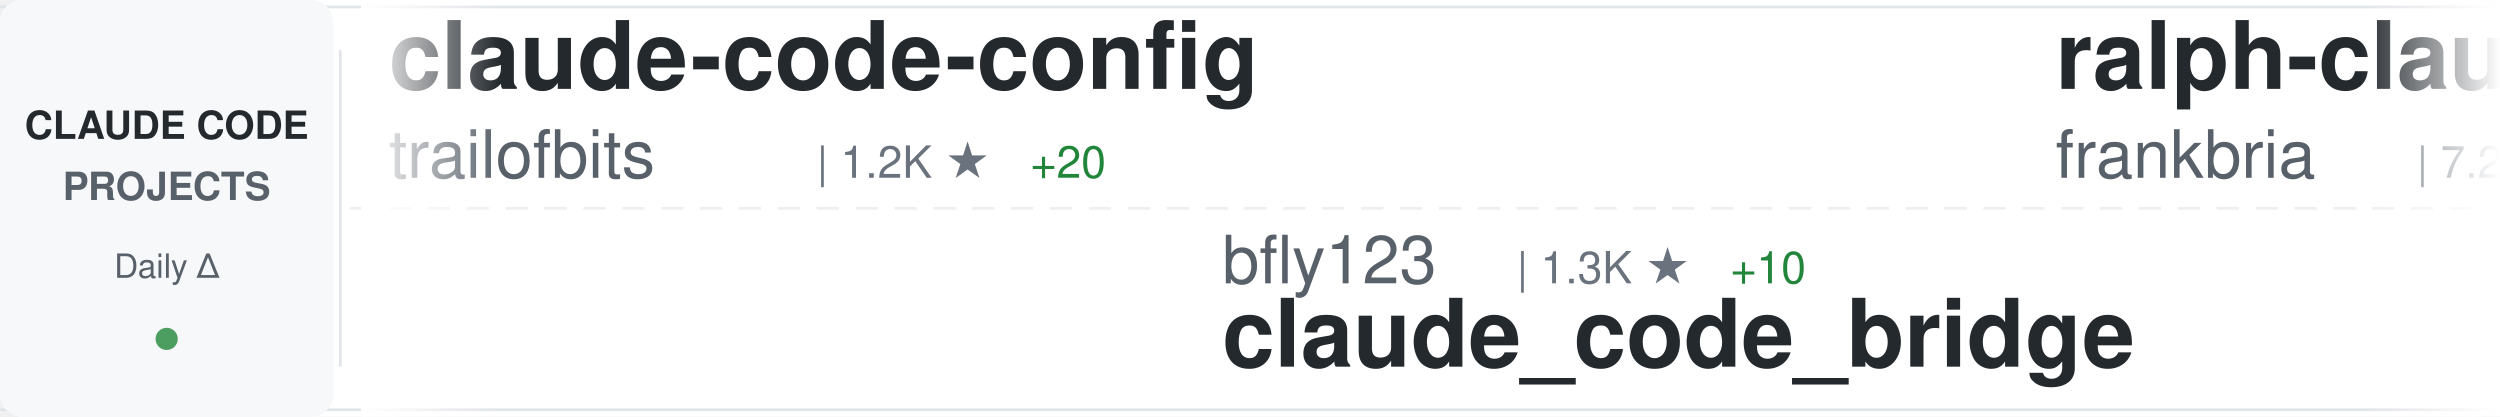
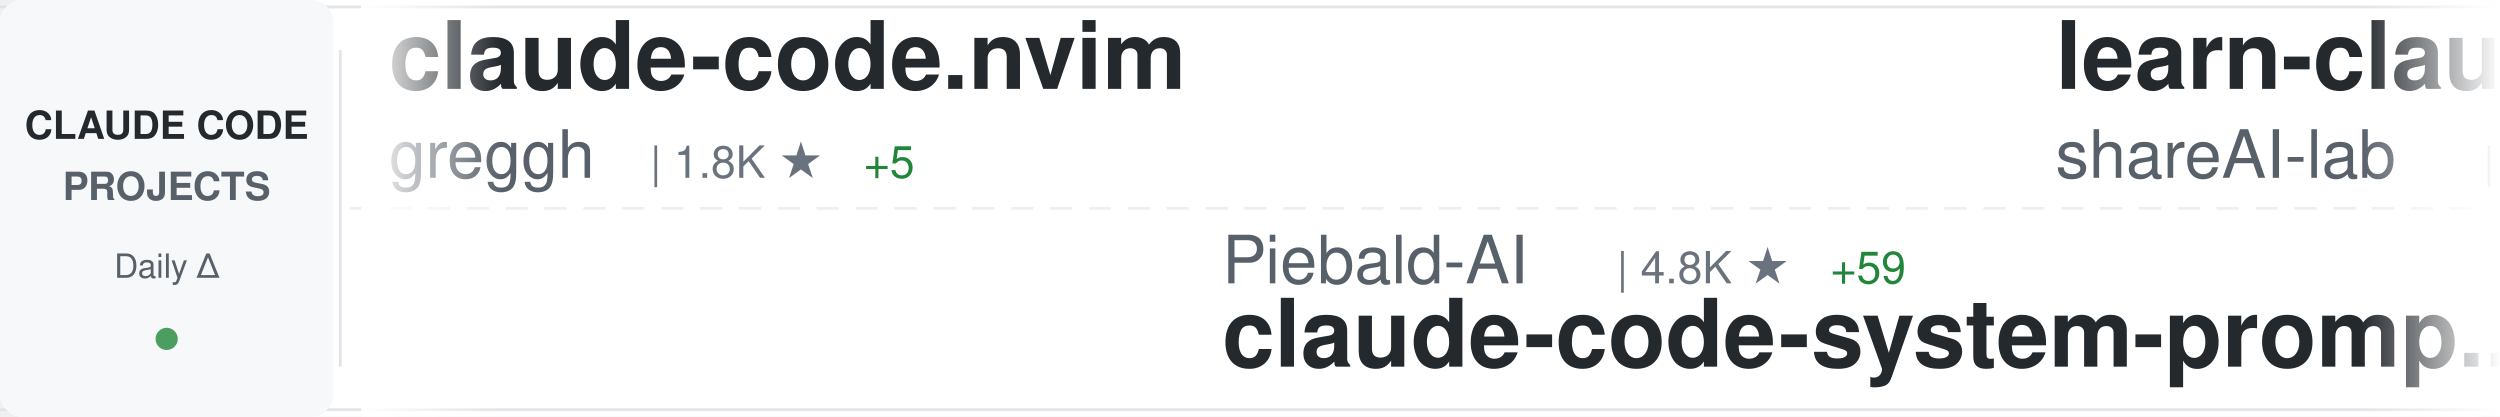
<svg xmlns="http://www.w3.org/2000/svg" width="900" height="150">
  <defs>
    <linearGradient id="awesomeLeftFade" x1="0%" y1="0%" x2="100%" y2="0%">
      <stop offset="0%" style="stop-color:#ffffff;stop-opacity:1" />
      <stop offset="100%" style="stop-color:#ffffff;stop-opacity:0" />
    </linearGradient>
    <linearGradient id="awesomeRightFade" x1="0%" y1="0%" x2="100%" y2="0%">
      <stop offset="0%" style="stop-color:#ffffff;stop-opacity:0" />
      <stop offset="100%" style="stop-color:#ffffff;stop-opacity:1" />
    </linearGradient>
  </defs>
  <rect width="900" height="150" fill="#ffffff" rx="8" />
  <rect x="0" y="2" width="900" height="1" fill="#e1e4e8" />
  <rect x="0" y="147" width="900" height="1" fill="#e1e4e8" />
  <line x1="0" y1="75" x2="900" y2="75" stroke="#e1e4e8" stroke-width="1" stroke-dasharray="8 6" opacity="0.6" />
  <rect x="0" y="0" width="120" height="150" fill="#f6f8fa" rx="8" />
  <text x="60" y="50" font-family="-apple-system, BlinkMacSystemFont, 'Segoe UI', Helvetica, Arial, sans-serif" font-size="14" font-weight="600" fill="#24292e" text-anchor="middle">CLAUDE CODE</text>
  <text x="60" y="72" font-family="-apple-system, BlinkMacSystemFont, 'Segoe UI', Helvetica, Arial, sans-serif" font-size="14" font-weight="600" fill="#586069" text-anchor="middle">PROJECTS</text>
  <text x="60" y="100" font-family="-apple-system, BlinkMacSystemFont, 'Segoe UI', Helvetica, Arial, sans-serif" font-size="12" font-weight="500" fill="#586069" text-anchor="middle">Daily Δ</text>
  <circle cx="60" cy="122" r="4" fill="#22863a" opacity="0.8" />
  <rect x="122" y="18" width="1" height="114" fill="#e1e4e8" />
  <clipPath id="awesomeTickerClip">
    <rect x="130" y="0" width="770" height="150" />
  </clipPath>
  <g clip-path="url(#awesomeTickerClip)">
    <g id="awesomeTickerItems">
      <animateTransform attributeName="transform" attributeType="XML" type="translate" from="0 0" to="-3000 0" dur="54s" repeatCount="indefinite" />
      <g transform="translate(0, 0)">
-         <text x="140" y="32" font-family="-apple-system, BlinkMacSystemFont, 'Segoe UI', Helvetica, Arial, sans-serif" font-size="34" font-weight="600" fill="#24292e">claude-code-config</text>
-         <text x="140" y="64" font-family="-apple-system, BlinkMacSystemFont, 'Segoe UI', Helvetica, Arial, sans-serif" font-size="24" font-weight="400" fill="#586069">trailofbits</text>
-         <text x="294" y="64" font-family="-apple-system, BlinkMacSystemFont, 'Segoe UI', Helvetica, Arial, sans-serif" font-size="16" font-weight="500" fill="#6a737d">| 1.2K ★</text>
-         <text x="371" y="64" font-family="-apple-system, BlinkMacSystemFont, 'Segoe UI', Helvetica, Arial, sans-serif" font-size="16" font-weight="500" fill="#22863a"> +20</text>
+         <text x="140" y="32" font-family="-apple-system, BlinkMacSystemFont, 'Segoe UI', Helvetica, Arial, sans-serif" font-size="34" font-weight="600" fill="#24292e">claude-code.nvim</text>
+         <text x="140" y="64" font-family="-apple-system, BlinkMacSystemFont, 'Segoe UI', Helvetica, Arial, sans-serif" font-size="24" font-weight="400" fill="#586069">greggh</text>
+         <text x="234" y="64" font-family="-apple-system, BlinkMacSystemFont, 'Segoe UI', Helvetica, Arial, sans-serif" font-size="16" font-weight="500" fill="#6a737d">| 1.8K ★</text>
+         <text x="311" y="64" font-family="-apple-system, BlinkMacSystemFont, 'Segoe UI', Helvetica, Arial, sans-serif" font-size="16" font-weight="500" fill="#22863a"> +5</text>
      </g>
      <g transform="translate(300, 0)">
-         <text x="140" y="102" font-family="-apple-system, BlinkMacSystemFont, 'Segoe UI', Helvetica, Arial, sans-serif" font-size="24" font-weight="400" fill="#586069">bfly123</text>
-         <text x="246" y="102" font-family="-apple-system, BlinkMacSystemFont, 'Segoe UI', Helvetica, Arial, sans-serif" font-size="16" font-weight="500" fill="#6a737d">| 1.3K ★</text>
-         <text x="323" y="102" font-family="-apple-system, BlinkMacSystemFont, 'Segoe UI', Helvetica, Arial, sans-serif" font-size="16" font-weight="500" fill="#22863a"> +10</text>
-         <text x="140" y="132" font-family="-apple-system, BlinkMacSystemFont, 'Segoe UI', Helvetica, Arial, sans-serif" font-size="34" font-weight="600" fill="#24292e">claude_code_bridge</text>
+         <text x="140" y="102" font-family="-apple-system, BlinkMacSystemFont, 'Segoe UI', Helvetica, Arial, sans-serif" font-size="24" font-weight="400" fill="#586069">Piebald-AI</text>
+         <text x="282" y="102" font-family="-apple-system, BlinkMacSystemFont, 'Segoe UI', Helvetica, Arial, sans-serif" font-size="16" font-weight="500" fill="#6a737d">| 4.8K ★</text>
+         <text x="359" y="102" font-family="-apple-system, BlinkMacSystemFont, 'Segoe UI', Helvetica, Arial, sans-serif" font-size="16" font-weight="500" fill="#22863a"> +59</text>
+         <text x="140" y="132" font-family="-apple-system, BlinkMacSystemFont, 'Segoe UI', Helvetica, Arial, sans-serif" font-size="34" font-weight="600" fill="#24292e">claude-code-system-promp...</text>
      </g>
      <g transform="translate(600, 0)">
-         <text x="140" y="32" font-family="-apple-system, BlinkMacSystemFont, 'Segoe UI', Helvetica, Arial, sans-serif" font-size="34" font-weight="600" fill="#24292e">ralph-claude-code</text>
-         <text x="140" y="64" font-family="-apple-system, BlinkMacSystemFont, 'Segoe UI', Helvetica, Arial, sans-serif" font-size="24" font-weight="400" fill="#586069">frankbria</text>
-         <text x="270" y="64" font-family="-apple-system, BlinkMacSystemFont, 'Segoe UI', Helvetica, Arial, sans-serif" font-size="16" font-weight="500" fill="#6a737d">| 7.2K ★</text>
-         <text x="347" y="64" font-family="-apple-system, BlinkMacSystemFont, 'Segoe UI', Helvetica, Arial, sans-serif" font-size="16" font-weight="500" fill="#22863a"> +43</text>
+         <text x="140" y="32" font-family="-apple-system, BlinkMacSystemFont, 'Segoe UI', Helvetica, Arial, sans-serif" font-size="34" font-weight="600" fill="#24292e">learn-claude-code</text>
+         <text x="140" y="64" font-family="-apple-system, BlinkMacSystemFont, 'Segoe UI', Helvetica, Arial, sans-serif" font-size="24" font-weight="400" fill="#586069">shareAI-lab</text>
+         <text x="294" y="64" font-family="-apple-system, BlinkMacSystemFont, 'Segoe UI', Helvetica, Arial, sans-serif" font-size="16" font-weight="500" fill="#6a737d">| 17.4K ★</text>
+         <text x="380" y="64" font-family="-apple-system, BlinkMacSystemFont, 'Segoe UI', Helvetica, Arial, sans-serif" font-size="16" font-weight="500" fill="#22863a"> +56</text>
      </g>
      <g transform="translate(900, 0)">
-         <text x="140" y="102" font-family="-apple-system, BlinkMacSystemFont, 'Segoe UI', Helvetica, Arial, sans-serif" font-size="24" font-weight="400" fill="#586069">siteboon</text>
-         <text x="258" y="102" font-family="-apple-system, BlinkMacSystemFont, 'Segoe UI', Helvetica, Arial, sans-serif" font-size="16" font-weight="500" fill="#6a737d">| 6.4K ★</text>
-         <text x="335" y="102" font-family="-apple-system, BlinkMacSystemFont, 'Segoe UI', Helvetica, Arial, sans-serif" font-size="16" font-weight="500" fill="#22863a"> +47</text>
-         <text x="140" y="132" font-family="-apple-system, BlinkMacSystemFont, 'Segoe UI', Helvetica, Arial, sans-serif" font-size="34" font-weight="600" fill="#24292e">claudecodeui</text>
+         <text x="140" y="102" font-family="-apple-system, BlinkMacSystemFont, 'Segoe UI', Helvetica, Arial, sans-serif" font-size="24" font-weight="400" fill="#586069">sickn33</text>
+         <text x="246" y="102" font-family="-apple-system, BlinkMacSystemFont, 'Segoe UI', Helvetica, Arial, sans-serif" font-size="16" font-weight="500" fill="#6a737d">| 14.1K ★</text>
+         <text x="332" y="102" font-family="-apple-system, BlinkMacSystemFont, 'Segoe UI', Helvetica, Arial, sans-serif" font-size="16" font-weight="500" fill="#22863a"> +420</text>
+         <text x="140" y="132" font-family="-apple-system, BlinkMacSystemFont, 'Segoe UI', Helvetica, Arial, sans-serif" font-size="34" font-weight="600" fill="#24292e">antigravity-awesome-skil...</text>
      </g>
      <g transform="translate(1200, 0)">
-         <text x="140" y="32" font-family="-apple-system, BlinkMacSystemFont, 'Segoe UI', Helvetica, Arial, sans-serif" font-size="34" font-weight="600" fill="#24292e">claude-code-workflows</text>
-         <text x="140" y="64" font-family="-apple-system, BlinkMacSystemFont, 'Segoe UI', Helvetica, Arial, sans-serif" font-size="24" font-weight="400" fill="#586069">OneRedOak</text>
-         <text x="270" y="64" font-family="-apple-system, BlinkMacSystemFont, 'Segoe UI', Helvetica, Arial, sans-serif" font-size="16" font-weight="500" fill="#6a737d">| 3.6K ★</text>
-         <text x="347" y="64" font-family="-apple-system, BlinkMacSystemFont, 'Segoe UI', Helvetica, Arial, sans-serif" font-size="16" font-weight="500" fill="#22863a"> +5</text>
+         <text x="140" y="32" font-family="-apple-system, BlinkMacSystemFont, 'Segoe UI', Helvetica, Arial, sans-serif" font-size="34" font-weight="600" fill="#24292e">claude-code-requirements...</text>
+         <text x="140" y="64" font-family="-apple-system, BlinkMacSystemFont, 'Segoe UI', Helvetica, Arial, sans-serif" font-size="24" font-weight="400" fill="#586069">rizethereum</text>
+         <text x="294" y="64" font-family="-apple-system, BlinkMacSystemFont, 'Segoe UI', Helvetica, Arial, sans-serif" font-size="16" font-weight="500" fill="#6a737d">| 1.7K ★</text>
      </g>
      <g transform="translate(1500, 0)">
-         <text x="140" y="102" font-family="-apple-system, BlinkMacSystemFont, 'Segoe UI', Helvetica, Arial, sans-serif" font-size="24" font-weight="400" fill="#586069">https-deeplearning-ai</text>
-         <text x="414" y="102" font-family="-apple-system, BlinkMacSystemFont, 'Segoe UI', Helvetica, Arial, sans-serif" font-size="16" font-weight="500" fill="#6a737d">| 418 ★</text>
-         <text x="140" y="132" font-family="-apple-system, BlinkMacSystemFont, 'Segoe UI', Helvetica, Arial, sans-serif" font-size="34" font-weight="600" fill="#24292e">sc-claude-code-files</text>
+         <text x="140" y="102" font-family="-apple-system, BlinkMacSystemFont, 'Segoe UI', Helvetica, Arial, sans-serif" font-size="24" font-weight="400" fill="#586069">ComposioHQ</text>
+         <text x="282" y="102" font-family="-apple-system, BlinkMacSystemFont, 'Segoe UI', Helvetica, Arial, sans-serif" font-size="16" font-weight="500" fill="#6a737d">| 36.7K ★</text>
+         <text x="368" y="102" font-family="-apple-system, BlinkMacSystemFont, 'Segoe UI', Helvetica, Arial, sans-serif" font-size="16" font-weight="500" fill="#22863a"> +225</text>
+         <text x="140" y="132" font-family="-apple-system, BlinkMacSystemFont, 'Segoe UI', Helvetica, Arial, sans-serif" font-size="34" font-weight="600" fill="#24292e">awesome-claude-skills</text>
      </g>
      <g transform="translate(1800, 0)">
-         <text x="140" y="32" font-family="-apple-system, BlinkMacSystemFont, 'Segoe UI', Helvetica, Arial, sans-serif" font-size="34" font-weight="600" fill="#24292e">claude-code-system-promp...</text>
-         <text x="140" y="64" font-family="-apple-system, BlinkMacSystemFont, 'Segoe UI', Helvetica, Arial, sans-serif" font-size="24" font-weight="400" fill="#586069">Piebald-AI</text>
-         <text x="282" y="64" font-family="-apple-system, BlinkMacSystemFont, 'Segoe UI', Helvetica, Arial, sans-serif" font-size="16" font-weight="500" fill="#6a737d">| 4.8K ★</text>
-         <text x="359" y="64" font-family="-apple-system, BlinkMacSystemFont, 'Segoe UI', Helvetica, Arial, sans-serif" font-size="16" font-weight="500" fill="#22863a"> +59</text>
+         <text x="140" y="32" font-family="-apple-system, BlinkMacSystemFont, 'Segoe UI', Helvetica, Arial, sans-serif" font-size="34" font-weight="600" fill="#24292e">vibe-coding</text>
+         <text x="140" y="64" font-family="-apple-system, BlinkMacSystemFont, 'Segoe UI', Helvetica, Arial, sans-serif" font-size="24" font-weight="400" fill="#586069">EnzeD</text>
+         <text x="222" y="64" font-family="-apple-system, BlinkMacSystemFont, 'Segoe UI', Helvetica, Arial, sans-serif" font-size="16" font-weight="500" fill="#6a737d">| 3.9K ★</text>
+         <text x="299" y="64" font-family="-apple-system, BlinkMacSystemFont, 'Segoe UI', Helvetica, Arial, sans-serif" font-size="16" font-weight="500" fill="#22863a"> +5</text>
      </g>
      <g transform="translate(2100, 0)">
+         <text x="140" y="102" font-family="-apple-system, BlinkMacSystemFont, 'Segoe UI', Helvetica, Arial, sans-serif" font-size="24" font-weight="400" fill="#586069">ding113</text>
+         <text x="246" y="102" font-family="-apple-system, BlinkMacSystemFont, 'Segoe UI', Helvetica, Arial, sans-serif" font-size="16" font-weight="500" fill="#6a737d">| 1.5K ★</text>
+         <text x="323" y="102" font-family="-apple-system, BlinkMacSystemFont, 'Segoe UI', Helvetica, Arial, sans-serif" font-size="16" font-weight="500" fill="#22863a"> +5</text>
+         <text x="140" y="132" font-family="-apple-system, BlinkMacSystemFont, 'Segoe UI', Helvetica, Arial, sans-serif" font-size="34" font-weight="600" fill="#24292e">claude-code-hub</text>
+       </g>
+       <g transform="translate(2400, 0)">
+         <text x="140" y="32" font-family="-apple-system, BlinkMacSystemFont, 'Segoe UI', Helvetica, Arial, sans-serif" font-size="34" font-weight="600" fill="#24292e">context7</text>
+         <text x="140" y="64" font-family="-apple-system, BlinkMacSystemFont, 'Segoe UI', Helvetica, Arial, sans-serif" font-size="24" font-weight="400" fill="#586069">upstash</text>
+         <text x="246" y="64" font-family="-apple-system, BlinkMacSystemFont, 'Segoe UI', Helvetica, Arial, sans-serif" font-size="16" font-weight="500" fill="#6a737d">| 46.5K ★</text>
+         <text x="332" y="64" font-family="-apple-system, BlinkMacSystemFont, 'Segoe UI', Helvetica, Arial, sans-serif" font-size="16" font-weight="500" fill="#22863a"> +100</text>
+       </g>
+       <g transform="translate(2700, 0)">
        <text x="140" y="102" font-family="-apple-system, BlinkMacSystemFont, 'Segoe UI', Helvetica, Arial, sans-serif" font-size="24" font-weight="400" fill="#586069">steipete</text>
        <text x="258" y="102" font-family="-apple-system, BlinkMacSystemFont, 'Segoe UI', Helvetica, Arial, sans-serif" font-size="16" font-weight="500" fill="#6a737d">| 1.1K ★</text>
        <text x="335" y="102" font-family="-apple-system, BlinkMacSystemFont, 'Segoe UI', Helvetica, Arial, sans-serif" font-size="16" font-weight="500" fill="#22863a"> +1</text>
        <text x="140" y="132" font-family="-apple-system, BlinkMacSystemFont, 'Segoe UI', Helvetica, Arial, sans-serif" font-size="34" font-weight="600" fill="#24292e">claude-code-mcp</text>
      </g>
-       <g transform="translate(2400, 0)">
-         <text x="140" y="32" font-family="-apple-system, BlinkMacSystemFont, 'Segoe UI', Helvetica, Arial, sans-serif" font-size="34" font-weight="600" fill="#24292e">claude-code-tresor</text>
-         <text x="140" y="64" font-family="-apple-system, BlinkMacSystemFont, 'Segoe UI', Helvetica, Arial, sans-serif" font-size="24" font-weight="400" fill="#586069">alirezarezvani</text>
-         <text x="330" y="64" font-family="-apple-system, BlinkMacSystemFont, 'Segoe UI', Helvetica, Arial, sans-serif" font-size="16" font-weight="500" fill="#6a737d">| 531 ★</text>
-         <text x="398" y="64" font-family="-apple-system, BlinkMacSystemFont, 'Segoe UI', Helvetica, Arial, sans-serif" font-size="16" font-weight="500" fill="#22863a"> +4</text>
-       </g>
-       <g transform="translate(2700, 0)">
-         <text x="140" y="102" font-family="-apple-system, BlinkMacSystemFont, 'Segoe UI', Helvetica, Arial, sans-serif" font-size="24" font-weight="400" fill="#586069">wasabeef</text>
-         <text x="258" y="102" font-family="-apple-system, BlinkMacSystemFont, 'Segoe UI', Helvetica, Arial, sans-serif" font-size="16" font-weight="500" fill="#6a737d">| 1.0K ★</text>
-         <text x="140" y="132" font-family="-apple-system, BlinkMacSystemFont, 'Segoe UI', Helvetica, Arial, sans-serif" font-size="34" font-weight="600" fill="#24292e">claude-code-cookbook</text>
-       </g>
      <g transform="translate(3000, 0)">
-         <text x="140" y="32" font-family="-apple-system, BlinkMacSystemFont, 'Segoe UI', Helvetica, Arial, sans-serif" font-size="34" font-weight="600" fill="#24292e">claude-code-config</text>
-         <text x="140" y="64" font-family="-apple-system, BlinkMacSystemFont, 'Segoe UI', Helvetica, Arial, sans-serif" font-size="24" font-weight="400" fill="#586069">trailofbits</text>
-         <text x="294" y="64" font-family="-apple-system, BlinkMacSystemFont, 'Segoe UI', Helvetica, Arial, sans-serif" font-size="16" font-weight="500" fill="#6a737d">| 1.2K ★</text>
-         <text x="371" y="64" font-family="-apple-system, BlinkMacSystemFont, 'Segoe UI', Helvetica, Arial, sans-serif" font-size="16" font-weight="500" fill="#22863a"> +20</text>
+         <text x="140" y="32" font-family="-apple-system, BlinkMacSystemFont, 'Segoe UI', Helvetica, Arial, sans-serif" font-size="34" font-weight="600" fill="#24292e">claude-code.nvim</text>
+         <text x="140" y="64" font-family="-apple-system, BlinkMacSystemFont, 'Segoe UI', Helvetica, Arial, sans-serif" font-size="24" font-weight="400" fill="#586069">greggh</text>
+         <text x="234" y="64" font-family="-apple-system, BlinkMacSystemFont, 'Segoe UI', Helvetica, Arial, sans-serif" font-size="16" font-weight="500" fill="#6a737d">| 1.8K ★</text>
+         <text x="311" y="64" font-family="-apple-system, BlinkMacSystemFont, 'Segoe UI', Helvetica, Arial, sans-serif" font-size="16" font-weight="500" fill="#22863a"> +5</text>
      </g>
      <g transform="translate(3300, 0)">
-         <text x="140" y="102" font-family="-apple-system, BlinkMacSystemFont, 'Segoe UI', Helvetica, Arial, sans-serif" font-size="24" font-weight="400" fill="#586069">bfly123</text>
-         <text x="246" y="102" font-family="-apple-system, BlinkMacSystemFont, 'Segoe UI', Helvetica, Arial, sans-serif" font-size="16" font-weight="500" fill="#6a737d">| 1.3K ★</text>
-         <text x="323" y="102" font-family="-apple-system, BlinkMacSystemFont, 'Segoe UI', Helvetica, Arial, sans-serif" font-size="16" font-weight="500" fill="#22863a"> +10</text>
-         <text x="140" y="132" font-family="-apple-system, BlinkMacSystemFont, 'Segoe UI', Helvetica, Arial, sans-serif" font-size="34" font-weight="600" fill="#24292e">claude_code_bridge</text>
+         <text x="140" y="102" font-family="-apple-system, BlinkMacSystemFont, 'Segoe UI', Helvetica, Arial, sans-serif" font-size="24" font-weight="400" fill="#586069">Piebald-AI</text>
+         <text x="282" y="102" font-family="-apple-system, BlinkMacSystemFont, 'Segoe UI', Helvetica, Arial, sans-serif" font-size="16" font-weight="500" fill="#6a737d">| 4.8K ★</text>
+         <text x="359" y="102" font-family="-apple-system, BlinkMacSystemFont, 'Segoe UI', Helvetica, Arial, sans-serif" font-size="16" font-weight="500" fill="#22863a"> +59</text>
+         <text x="140" y="132" font-family="-apple-system, BlinkMacSystemFont, 'Segoe UI', Helvetica, Arial, sans-serif" font-size="34" font-weight="600" fill="#24292e">claude-code-system-promp...</text>
      </g>
      <g transform="translate(3600, 0)">
-         <text x="140" y="32" font-family="-apple-system, BlinkMacSystemFont, 'Segoe UI', Helvetica, Arial, sans-serif" font-size="34" font-weight="600" fill="#24292e">ralph-claude-code</text>
-         <text x="140" y="64" font-family="-apple-system, BlinkMacSystemFont, 'Segoe UI', Helvetica, Arial, sans-serif" font-size="24" font-weight="400" fill="#586069">frankbria</text>
-         <text x="270" y="64" font-family="-apple-system, BlinkMacSystemFont, 'Segoe UI', Helvetica, Arial, sans-serif" font-size="16" font-weight="500" fill="#6a737d">| 7.2K ★</text>
-         <text x="347" y="64" font-family="-apple-system, BlinkMacSystemFont, 'Segoe UI', Helvetica, Arial, sans-serif" font-size="16" font-weight="500" fill="#22863a"> +43</text>
+         <text x="140" y="32" font-family="-apple-system, BlinkMacSystemFont, 'Segoe UI', Helvetica, Arial, sans-serif" font-size="34" font-weight="600" fill="#24292e">learn-claude-code</text>
+         <text x="140" y="64" font-family="-apple-system, BlinkMacSystemFont, 'Segoe UI', Helvetica, Arial, sans-serif" font-size="24" font-weight="400" fill="#586069">shareAI-lab</text>
+         <text x="294" y="64" font-family="-apple-system, BlinkMacSystemFont, 'Segoe UI', Helvetica, Arial, sans-serif" font-size="16" font-weight="500" fill="#6a737d">| 17.4K ★</text>
+         <text x="380" y="64" font-family="-apple-system, BlinkMacSystemFont, 'Segoe UI', Helvetica, Arial, sans-serif" font-size="16" font-weight="500" fill="#22863a"> +56</text>
      </g>
      <g transform="translate(3900, 0)">
-         <text x="140" y="102" font-family="-apple-system, BlinkMacSystemFont, 'Segoe UI', Helvetica, Arial, sans-serif" font-size="24" font-weight="400" fill="#586069">siteboon</text>
-         <text x="258" y="102" font-family="-apple-system, BlinkMacSystemFont, 'Segoe UI', Helvetica, Arial, sans-serif" font-size="16" font-weight="500" fill="#6a737d">| 6.4K ★</text>
-         <text x="335" y="102" font-family="-apple-system, BlinkMacSystemFont, 'Segoe UI', Helvetica, Arial, sans-serif" font-size="16" font-weight="500" fill="#22863a"> +47</text>
-         <text x="140" y="132" font-family="-apple-system, BlinkMacSystemFont, 'Segoe UI', Helvetica, Arial, sans-serif" font-size="34" font-weight="600" fill="#24292e">claudecodeui</text>
+         <text x="140" y="102" font-family="-apple-system, BlinkMacSystemFont, 'Segoe UI', Helvetica, Arial, sans-serif" font-size="24" font-weight="400" fill="#586069">sickn33</text>
+         <text x="246" y="102" font-family="-apple-system, BlinkMacSystemFont, 'Segoe UI', Helvetica, Arial, sans-serif" font-size="16" font-weight="500" fill="#6a737d">| 14.1K ★</text>
+         <text x="332" y="102" font-family="-apple-system, BlinkMacSystemFont, 'Segoe UI', Helvetica, Arial, sans-serif" font-size="16" font-weight="500" fill="#22863a"> +420</text>
+         <text x="140" y="132" font-family="-apple-system, BlinkMacSystemFont, 'Segoe UI', Helvetica, Arial, sans-serif" font-size="34" font-weight="600" fill="#24292e">antigravity-awesome-skil...</text>
      </g>
    </g>
  </g>
  <rect x="130" y="0" width="50" height="150" fill="url(#awesomeLeftFade)" />
  <rect x="850" y="0" width="50" height="150" fill="url(#awesomeRightFade)" />
</svg>
